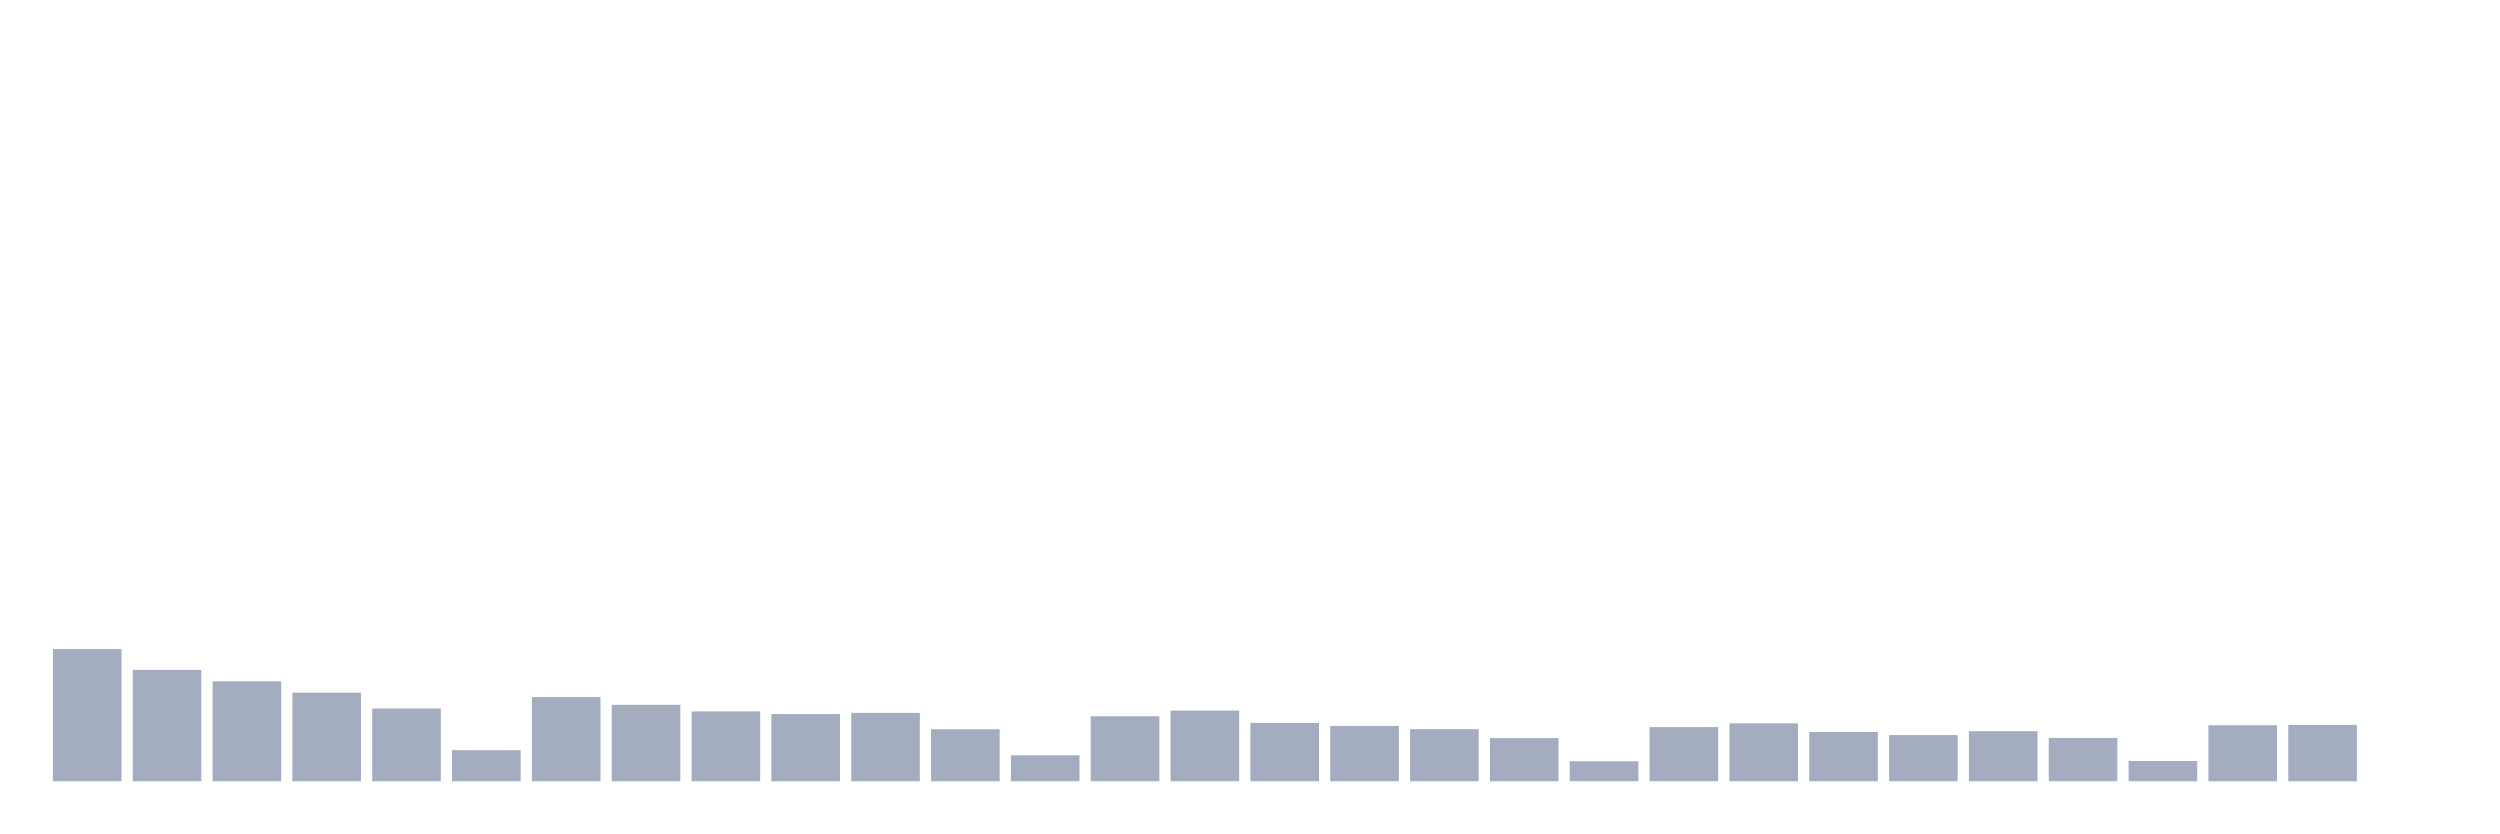
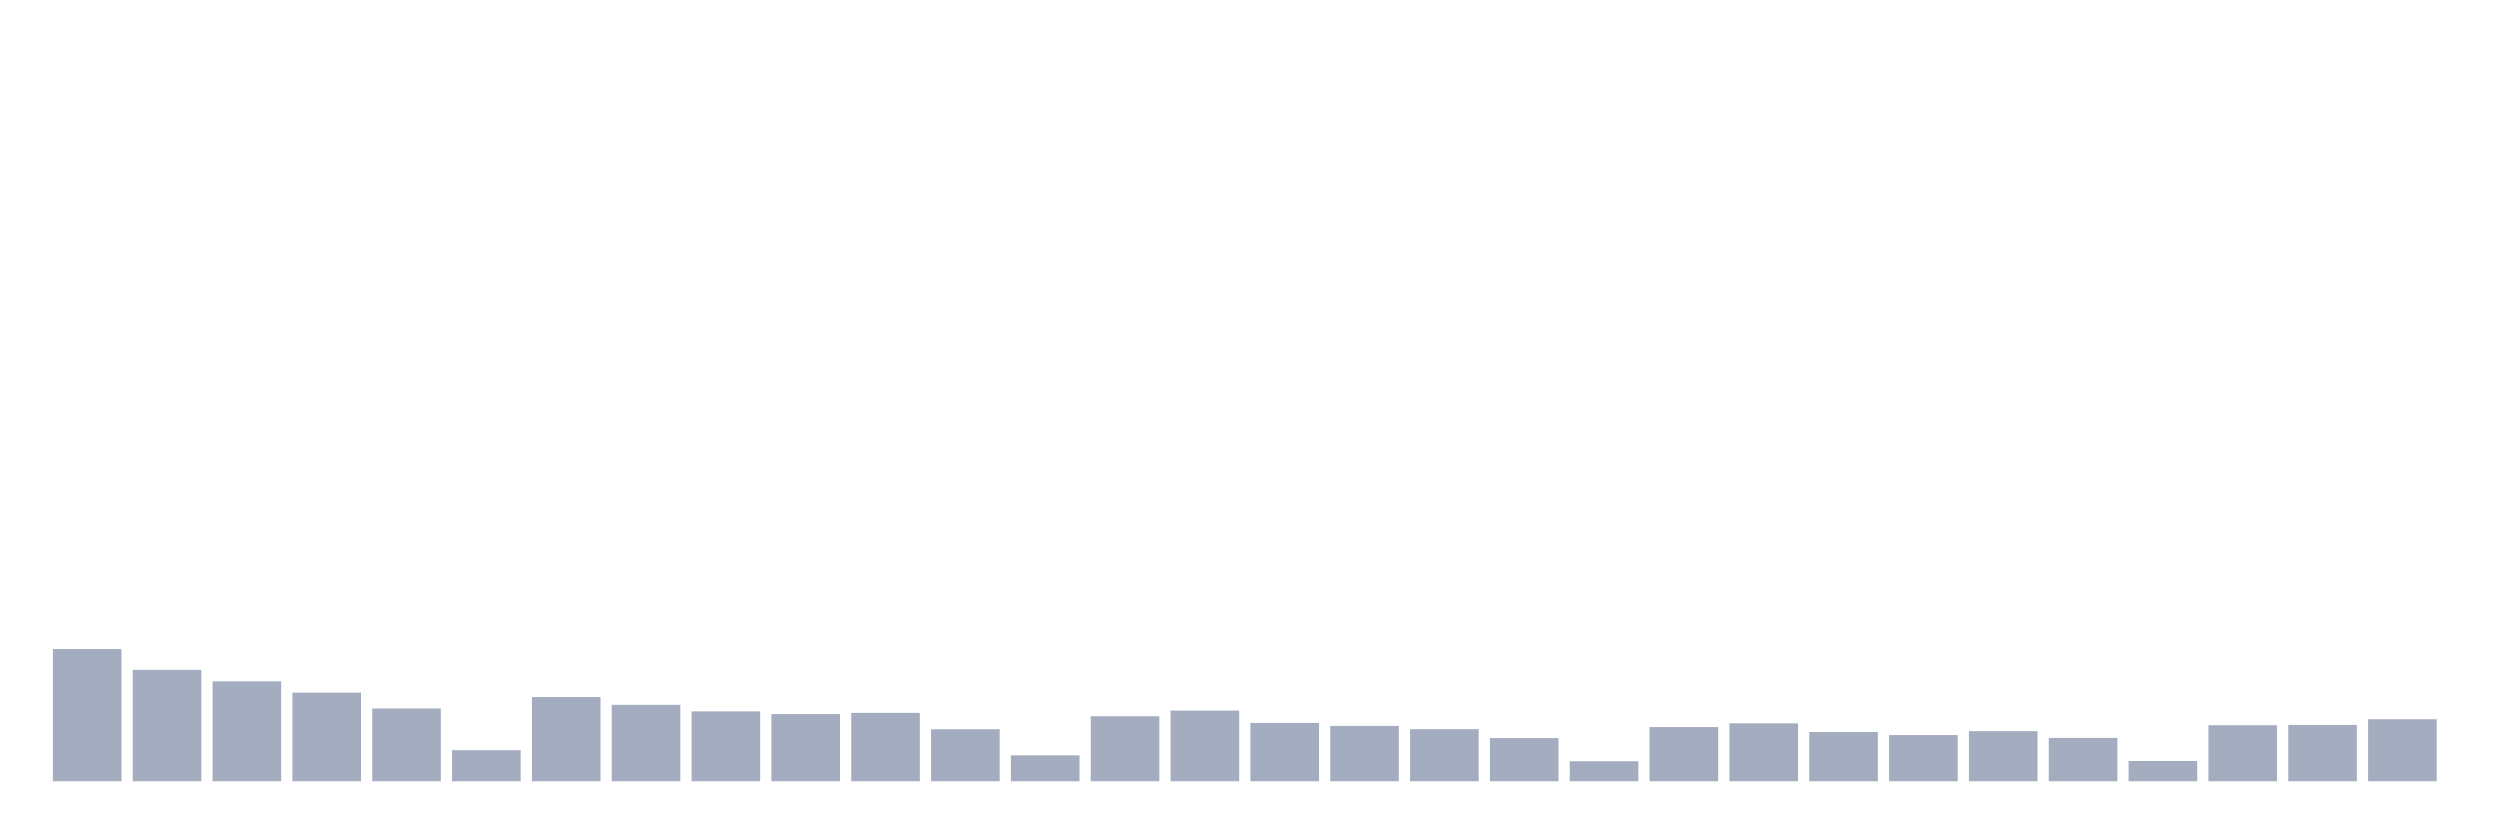
<svg xmlns="http://www.w3.org/2000/svg" viewBox="0 0 480 160">
  <g transform="translate(10,10)">
    <rect class="bar" x="0.153" width="13.175" y="114.616" height="25.384" fill="rgb(164,173,192)" />
    <rect class="bar" x="15.482" width="13.175" y="118.618" height="21.382" fill="rgb(164,173,192)" />
    <rect class="bar" x="30.81" width="13.175" y="120.81" height="19.19" fill="rgb(164,173,192)" />
    <rect class="bar" x="46.138" width="13.175" y="122.987" height="17.013" fill="rgb(164,173,192)" />
    <rect class="bar" x="61.466" width="13.175" y="126.028" height="13.972" fill="rgb(164,173,192)" />
    <rect class="bar" x="76.794" width="13.175" y="134.03" height="5.97" fill="rgb(164,173,192)" />
    <rect class="bar" x="92.123" width="13.175" y="123.835" height="16.165" fill="rgb(164,173,192)" />
    <rect class="bar" x="107.451" width="13.175" y="125.324" height="14.676" fill="rgb(164,173,192)" />
    <rect class="bar" x="122.779" width="13.175" y="126.588" height="13.412" fill="rgb(164,173,192)" />
    <rect class="bar" x="138.107" width="13.175" y="127.1" height="12.9" fill="rgb(164,173,192)" />
    <rect class="bar" x="153.436" width="13.175" y="126.876" height="13.124" fill="rgb(164,173,192)" />
    <rect class="bar" x="168.764" width="13.175" y="130.013" height="9.987" fill="rgb(164,173,192)" />
    <rect class="bar" x="184.092" width="13.175" y="135.023" height="4.977" fill="rgb(164,173,192)" />
    <rect class="bar" x="199.42" width="13.175" y="127.516" height="12.484" fill="rgb(164,173,192)" />
    <rect class="bar" x="214.748" width="13.175" y="126.428" height="13.572" fill="rgb(164,173,192)" />
    <rect class="bar" x="230.077" width="13.175" y="128.797" height="11.203" fill="rgb(164,173,192)" />
    <rect class="bar" x="245.405" width="13.175" y="129.373" height="10.627" fill="rgb(164,173,192)" />
    <rect class="bar" x="260.733" width="13.175" y="129.997" height="10.003" fill="rgb(164,173,192)" />
    <rect class="bar" x="276.061" width="13.175" y="131.71" height="8.29" fill="rgb(164,173,192)" />
    <rect class="bar" x="291.39" width="13.175" y="136.159" height="3.841" fill="rgb(164,173,192)" />
    <rect class="bar" x="306.718" width="13.175" y="129.597" height="10.403" fill="rgb(164,173,192)" />
    <rect class="bar" x="322.046" width="13.175" y="128.877" height="11.123" fill="rgb(164,173,192)" />
    <rect class="bar" x="337.374" width="13.175" y="130.541" height="9.459" fill="rgb(164,173,192)" />
    <rect class="bar" x="352.702" width="13.175" y="131.133" height="8.867" fill="rgb(164,173,192)" />
    <rect class="bar" x="368.031" width="13.175" y="130.381" height="9.619" fill="rgb(164,173,192)" />
    <rect class="bar" x="383.359" width="13.175" y="131.678" height="8.322" fill="rgb(164,173,192)" />
    <rect class="bar" x="398.687" width="13.175" y="136.111" height="3.889" fill="rgb(164,173,192)" />
    <rect class="bar" x="414.015" width="13.175" y="129.245" height="10.755" fill="rgb(164,173,192)" />
    <rect class="bar" x="429.344" width="13.175" y="129.181" height="10.819" fill="rgb(164,173,192)" />
-     <rect class="bar" x="444.672" width="13.175" y="140" height="0" fill="rgb(164,173,192)" />
+     <rect class="bar" x="444.672" width="13.175" y="128.092" height="11.908" fill="rgb(164,173,192)" />
  </g>
</svg>
